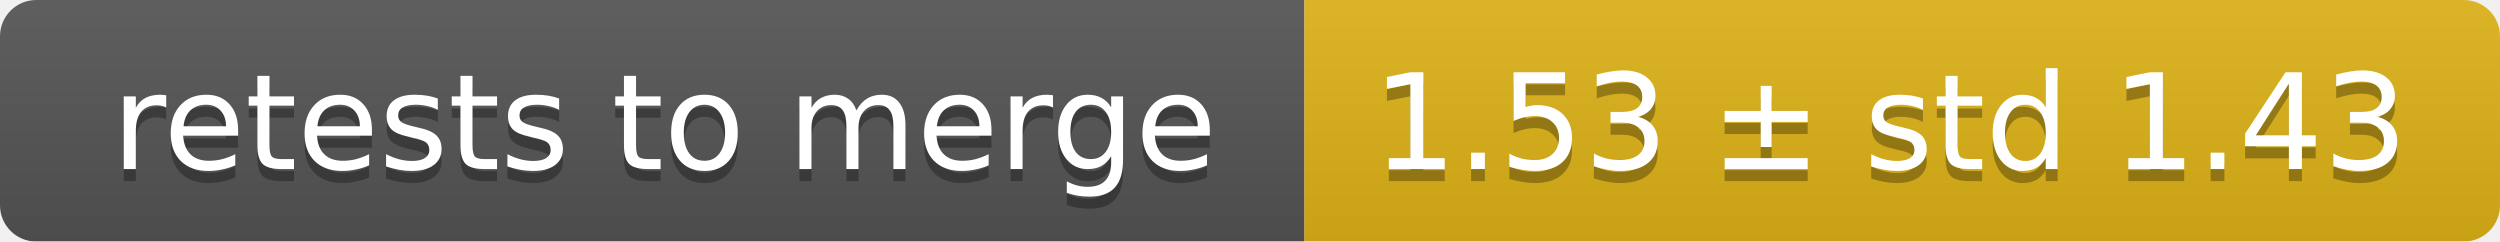
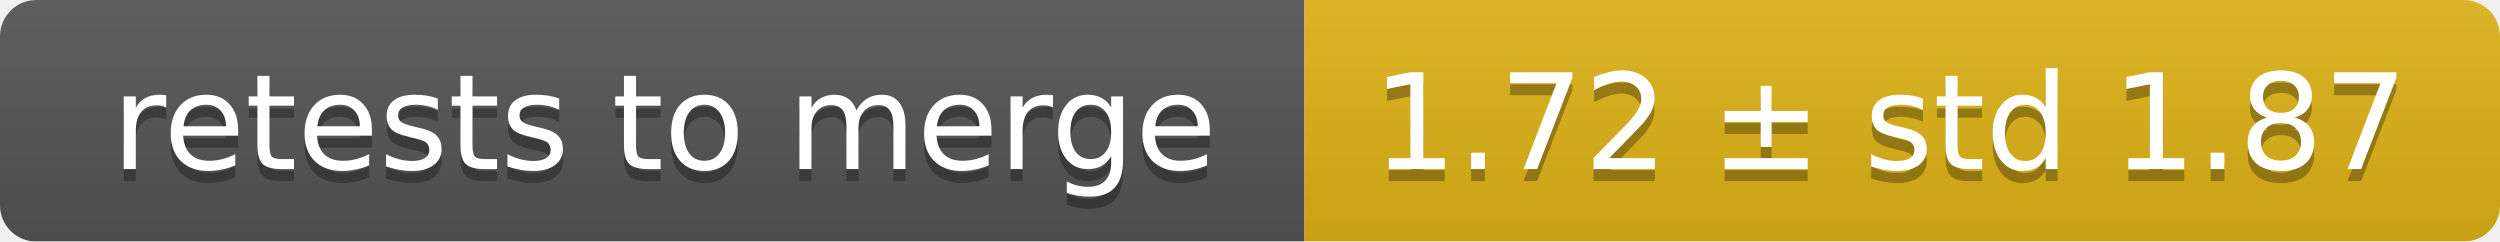
<svg xmlns="http://www.w3.org/2000/svg" width="207" height="20">
  <linearGradient id="smooth" x2="0" y2="100%">
    <stop offset="0" stop-color="#bbb" stop-opacity=".1" />
    <stop offset="1" stop-opacity=".1" />
  </linearGradient>
  <mask id="round">
    <rect width="207" height="20" rx="3" fill="#fff" />
  </mask>
  <g mask="url(#round)">
    <rect width="108" height="20" fill="#555" />
    <rect x="108" width="99" height="20" fill="#dfb317" />
    <rect width="207" height="20" fill="url(#smooth)" />
  </g>
  <g fill="#fff" text-anchor="middle" font-family="DejaVu Sans,Verdana,Geneva,sans-serif" font-size="11">
    <text x="55" y="15" fill="#010101" fill-opacity=".3">retests to merge</text>
    <text x="55" y="14">retests to merge</text>
-     <text x="156.5" y="15" fill="#010101" fill-opacity=".3">1.53 ± std 1.43</text>
-     <text x="156.5" y="14">1.53 ± std 1.43</text>
+     <text x="156.5" y="15" fill="#010101" fill-opacity=".3">1.72 ± std 1.87</text>
+     <text x="156.5" y="14">1.72 ± std 1.87</text>
  </g>
</svg>
